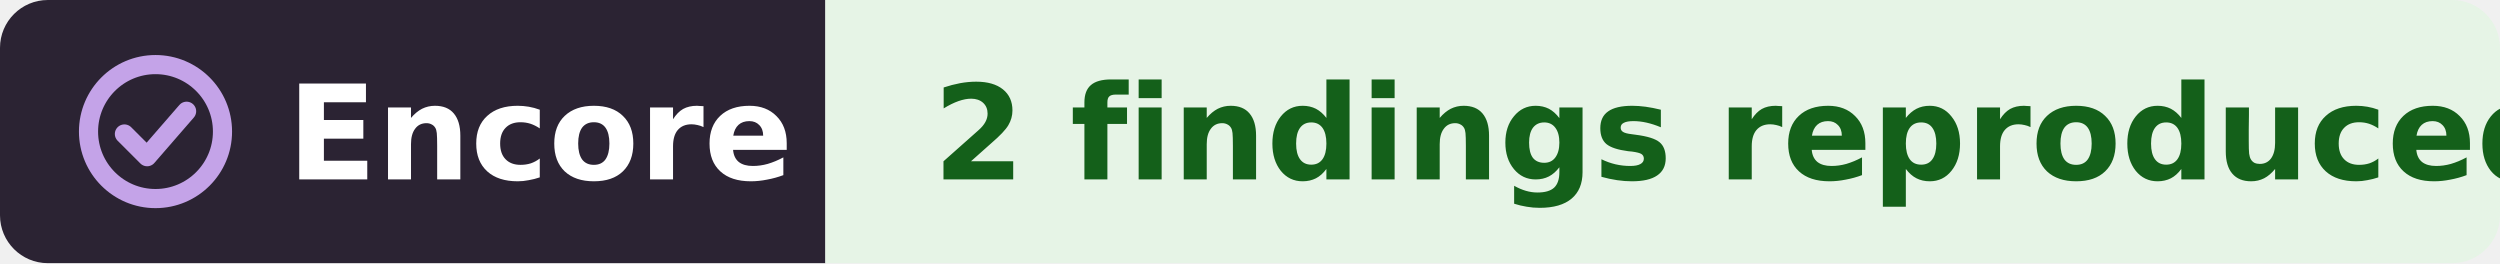
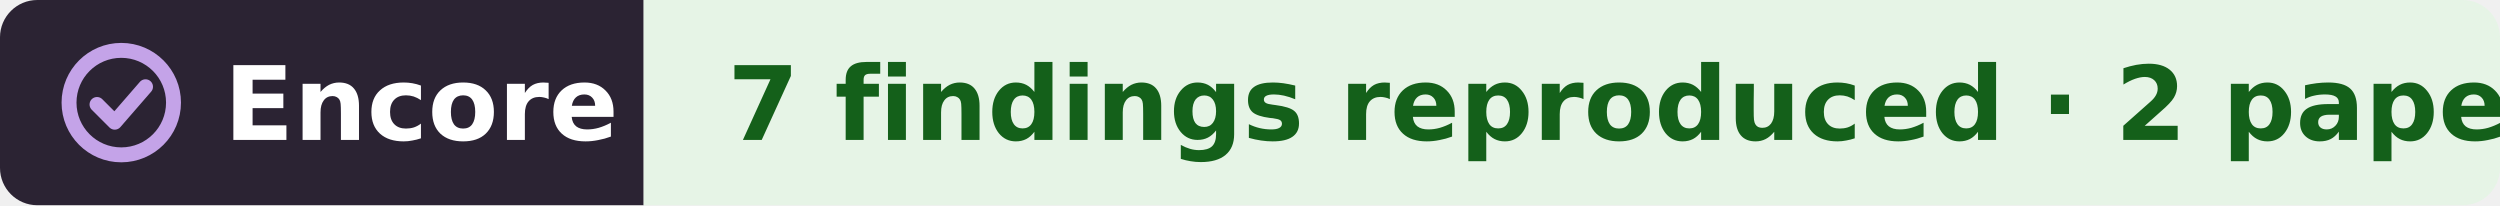
- <svg xmlns="http://www.w3.org/2000/svg" width="209" height="22" viewBox="0 0 209 22" role="img" aria-label="Encore: 2 findings reproduced, in the work of Anna K. Gillespie">
+ <svg xmlns="http://www.w3.org/2000/svg" width="268" height="22" viewBox="0 0 268 22" role="img" aria-label="Encore: 7 findings reproduced, from 2 papers, in the work of Anna K. Gillespie">
  <clipPath id="r">
-     <rect width="209" height="22" rx="4" />
+     <rect width="268" height="22" rx="4" />
  </clipPath>
  <g clip-path="url(#r)">
    <rect width="69" height="22" fill="#2b2333" />
-     <rect x="69" width="140" height="22" fill="#e6f4e6" />
+     <rect x="69" width="199" height="22" fill="#e6f4e6" />
  </g>
  <g fill="none" stroke="#c4a3e8" stroke-width="1.6" stroke-linecap="round" stroke-linejoin="round">
    <circle cx="13" cy="11" r="5.6" />
    <path d="M10.4 11.2l1.9 1.9 3.3-3.8" />
  </g>
  <g font-family="Verdana,DejaVu Sans,Geneva,sans-serif" font-size="11" font-weight="bold">
    <text x="24" y="15" fill="#fff" textLength="39">Encore</text>
-     <text x="78" y="15" fill="#14601a" textLength="122">2 findings reproduced</text>
+     <text x="78" y="15" fill="#14601a" textLength="181">7 findings reproduced · 2 papers</text>
  </g>
</svg>
